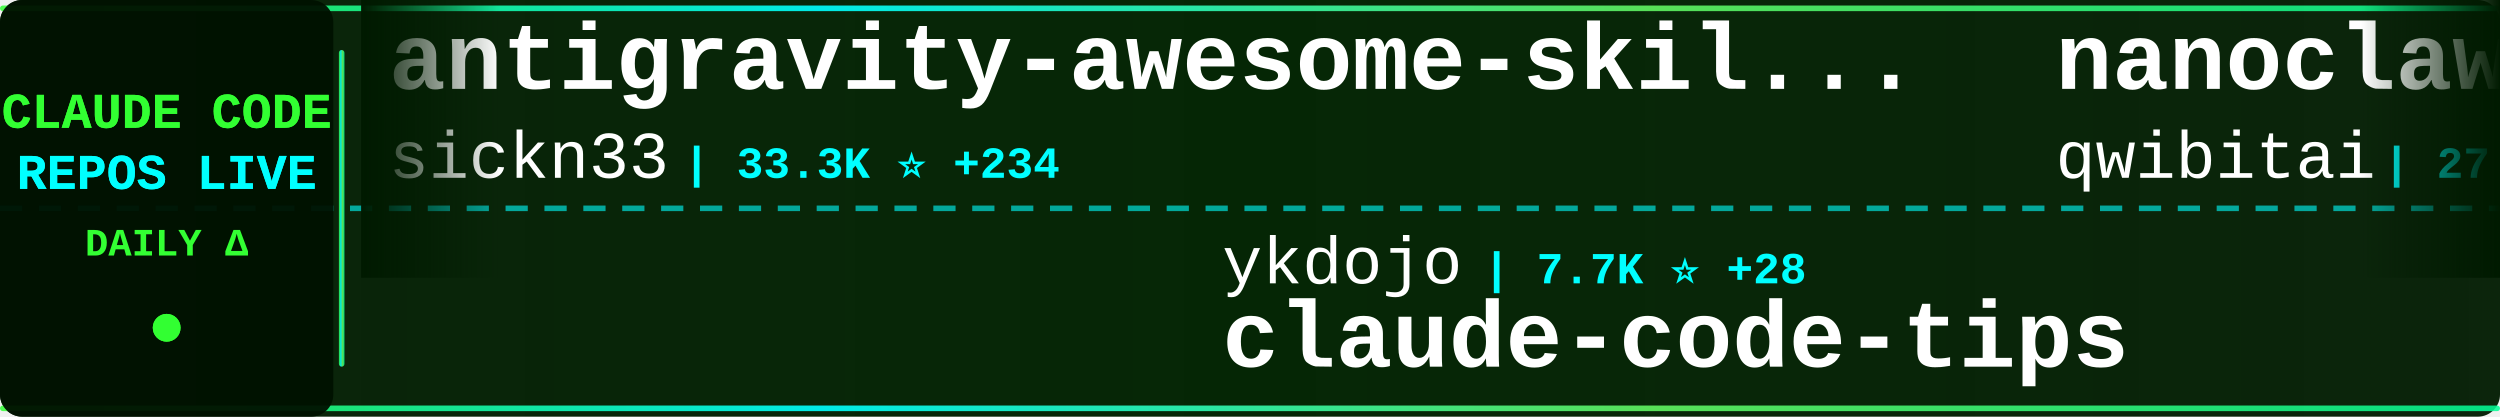
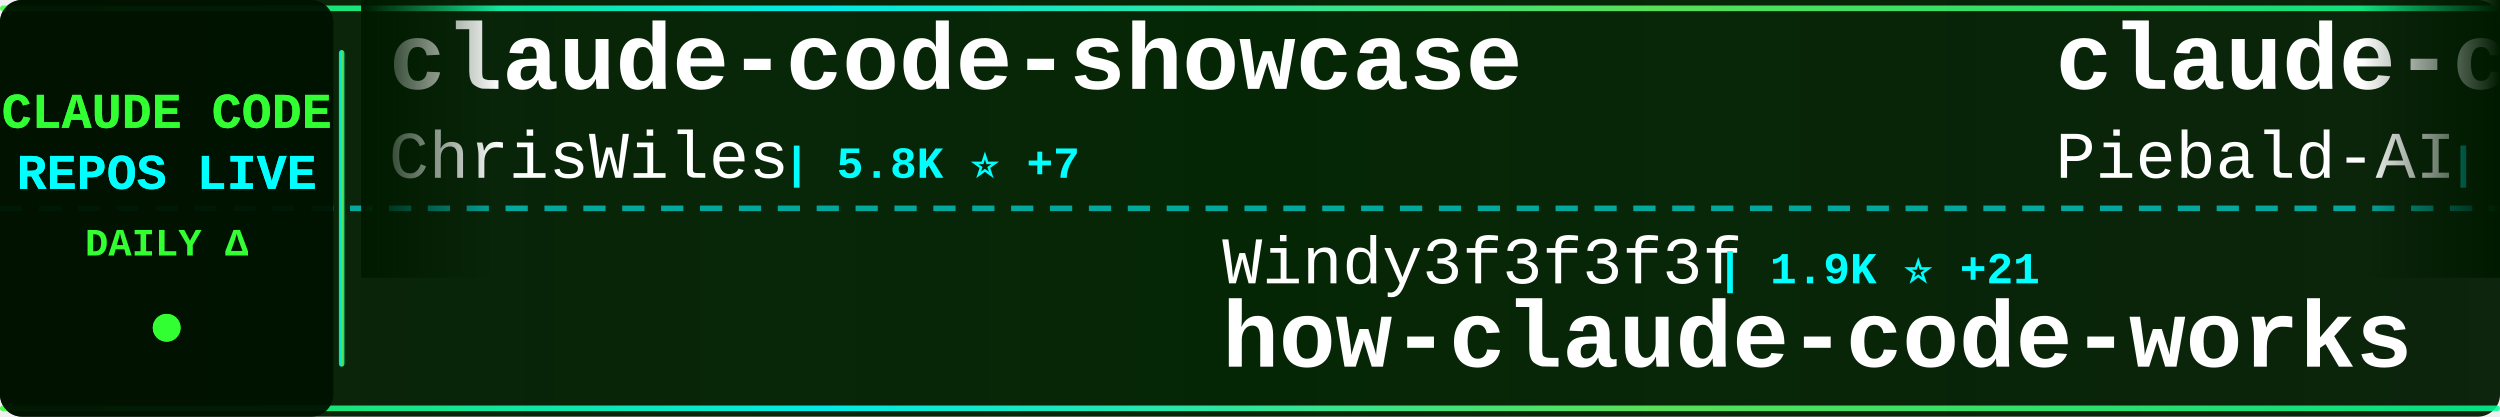
<svg xmlns="http://www.w3.org/2000/svg" width="900" height="150">
  <defs>
    <linearGradient id="tickerBg" x1="0%" y1="0%" x2="100%" y2="0%">
      <stop offset="0%" style="stop-color:#001a00;stop-opacity:0.95" />
      <stop offset="50%" style="stop-color:#002200;stop-opacity:0.98" />
      <stop offset="100%" style="stop-color:#001a00;stop-opacity:0.95" />
    </linearGradient>
    <linearGradient id="borderGrad" x1="0%" y1="0%" x2="100%" y2="0%">
      <stop offset="0%" style="stop-color:#33ff33;stop-opacity:0.85">
        <animate attributeName="stop-opacity" values="0.85;1;0.85" dur="2s" repeatCount="indefinite" />
      </stop>
      <stop offset="33%" style="stop-color:#00ffff;stop-opacity:0.9">
        <animate attributeName="stop-opacity" values="0.9;1;0.9" dur="2.2s" repeatCount="indefinite" />
      </stop>
      <stop offset="66%" style="stop-color:#66ff66;stop-opacity:0.85">
        <animate attributeName="stop-opacity" values="0.85;1;0.85" dur="1.8s" repeatCount="indefinite" />
      </stop>
      <stop offset="100%" style="stop-color:#00ff99;stop-opacity:0.85">
        <animate attributeName="stop-opacity" values="0.85;1;0.85" dur="2s" repeatCount="indefinite" />
      </stop>
    </linearGradient>
    <filter id="textGlow">
      <feGaussianBlur stdDeviation="0.1" result="coloredBlur" />
      <feMerge>
        <feMergeNode in="coloredBlur" />
        <feMergeNode in="SourceGraphic" />
      </feMerge>
    </filter>
    <filter id="metricGlow">
      <feGaussianBlur stdDeviation="0.2" result="coloredBlur" />
      <feMerge>
        <feMergeNode in="coloredBlur" />
        <feMergeNode in="SourceGraphic" />
      </feMerge>
    </filter>
    <linearGradient id="leftFade" x1="0%" y1="0%" x2="100%" y2="0%">
      <stop offset="0%" style="stop-color:#001a00;stop-opacity:1" />
      <stop offset="100%" style="stop-color:#001a00;stop-opacity:0" />
    </linearGradient>
    <linearGradient id="rightFade" x1="0%" y1="0%" x2="100%" y2="0%">
      <stop offset="0%" style="stop-color:#001a00;stop-opacity:0" />
      <stop offset="100%" style="stop-color:#001a00;stop-opacity:1" />
    </linearGradient>
  </defs>
  <rect width="900" height="150" fill="url(#tickerBg)" rx="8" />
  <rect x="0" y="2" width="900" height="2" fill="url(#borderGrad)" rx="1" />
  <rect x="0" y="146" width="900" height="2" fill="url(#borderGrad)" rx="1" />
  <line x1="0" y1="75" x2="900" y2="75" stroke="#00ffff" stroke-width="2" stroke-dasharray="8 6" opacity="0.6" />
  <rect x="0" y="0" width="120" height="150" fill="#001100" opacity="0.95" rx="8" />
  <text x="60" y="46" font-family="'Courier New', monospace" font-size="18" font-weight="bold" fill="#33ff33" text-anchor="middle" filter="url(#textGlow)">
    CLAUDE CODE
  </text>
  <text x="60" y="68" font-family="'Courier New', monospace" font-size="18" font-weight="bold" fill="#00ffff" text-anchor="middle" filter="url(#textGlow)">
    REPOS LIVE
  </text>
  <text x="60" y="92" font-family="'Courier New', monospace" font-size="14" font-weight="bold" fill="#33ff33" text-anchor="middle">
    DAILY Δ
  </text>
  <circle cx="60" cy="118" r="5" fill="#33ff33" filter="url(#metricGlow)">
    <animate attributeName="r" values="4;6;4" dur="1.5s" repeatCount="indefinite" />
    <animate attributeName="opacity" values="0.6;1;0.6" dur="1.5s" repeatCount="indefinite" />
  </circle>
  <rect x="122" y="18" width="2" height="114" fill="url(#borderGrad)" rx="1" />
  <clipPath id="tickerClip">
    <rect x="130" y="0" width="770" height="150" />
  </clipPath>
  <g clip-path="url(#tickerClip)">
    <g id="tickerItems">
      <animateTransform attributeName="transform" attributeType="XML" type="translate" from="0 0" to="-3000 0" dur="54s" repeatCount="indefinite" />
      <g transform="translate(0, 0)">
-         <text x="140" y="32" font-family="'Courier New', monospace" font-size="34" font-weight="bold" fill="#ffffff">antigravity-awesome-skil...</text>
-         <text x="140" y="64" font-family="'Courier New', monospace" font-size="24" font-weight="normal" fill="#ffffff" opacity="1.0">sickn33</text>
-         <text x="246" y="64" font-family="'Courier New', monospace" font-size="16" font-weight="bold" fill="#00ffff"> | 33.3K ⭐ +234</text>
+         <text x="140" y="32" font-family="'Courier New', monospace" font-size="34" font-weight="bold" fill="#ffffff">claude-code-showcase</text>
+         <text x="140" y="64" font-family="'Courier New', monospace" font-size="24" font-weight="normal" fill="#ffffff" opacity="1.0">ChrisWiles</text>
+         <text x="282" y="64" font-family="'Courier New', monospace" font-size="16" font-weight="bold" fill="#00ffff"> | 5.8K ⭐ +7</text>
      </g>
      <g transform="translate(300, 0)">
-         <text x="140" y="102" font-family="'Courier New', monospace" font-size="24" font-weight="normal" fill="#ffffff" opacity="1.0">ykdojo</text>
-         <text x="234" y="102" font-family="'Courier New', monospace" font-size="16" font-weight="bold" fill="#00ffff"> | 7.7K ⭐ +28</text>
-         <text x="140" y="132" font-family="'Courier New', monospace" font-size="34" font-weight="bold" fill="#ffffff">claude-code-tips</text>
+         <text x="140" y="102" font-family="'Courier New', monospace" font-size="24" font-weight="normal" fill="#ffffff" opacity="1.0">Windy3f3f3f3f</text>
+         <text x="318" y="102" font-family="'Courier New', monospace" font-size="16" font-weight="bold" fill="#00ffff"> | 1.9K ⭐ +21</text>
+         <text x="140" y="132" font-family="'Courier New', monospace" font-size="34" font-weight="bold" fill="#ffffff">how-claude-code-works</text>
      </g>
      <g transform="translate(600, 0)">
-         <text x="140" y="32" font-family="'Courier New', monospace" font-size="34" font-weight="bold" fill="#ffffff">nanoclaw</text>
-         <text x="140" y="64" font-family="'Courier New', monospace" font-size="24" font-weight="normal" fill="#ffffff" opacity="1.0">qwibitai</text>
-         <text x="258" y="64" font-family="'Courier New', monospace" font-size="16" font-weight="bold" fill="#00ffff"> | 27.3K ⭐ +70</text>
+         <text x="140" y="32" font-family="'Courier New', monospace" font-size="34" font-weight="bold" fill="#ffffff">claude-code-system-promp...</text>
+         <text x="140" y="64" font-family="'Courier New', monospace" font-size="24" font-weight="normal" fill="#ffffff" opacity="1.0">Piebald-AI</text>
+         <text x="282" y="64" font-family="'Courier New', monospace" font-size="16" font-weight="bold" fill="#00ffff"> | 9.0K ⭐ +118</text>
      </g>
      <g transform="translate(900, 0)">
-         <text x="140" y="102" font-family="'Courier New', monospace" font-size="24" font-weight="normal" fill="#ffffff" opacity="1.0">huangserva</text>
-         <text x="282" y="102" font-family="'Courier New', monospace" font-size="16" font-weight="bold" fill="#00ffff"> | 552 ⭐ +1</text>
-         <text x="140" y="132" font-family="'Courier New', monospace" font-size="34" font-weight="bold" fill="#ffffff">claude-code-cli</text>
+         <text x="140" y="102" font-family="'Courier New', monospace" font-size="24" font-weight="normal" fill="#ffffff" opacity="1.0">guanshan</text>
+         <text x="258" y="102" font-family="'Courier New', monospace" font-size="16" font-weight="bold" fill="#00ffff"> | 55 ⭐</text>
+         <text x="140" y="132" font-family="'Courier New', monospace" font-size="34" font-weight="bold" fill="#ffffff">ClaudeCode</text>
      </g>
      <g transform="translate(1200, 0)">
-         <text x="140" y="32" font-family="'Courier New', monospace" font-size="34" font-weight="bold" fill="#ffffff">claude-code-security-rev...</text>
-         <text x="140" y="64" font-family="'Courier New', monospace" font-size="24" font-weight="normal" fill="#ffffff" opacity="1.0">anthropics</text>
-         <text x="282" y="64" font-family="'Courier New', monospace" font-size="16" font-weight="bold" fill="#00ffff"> | 4.3K ⭐ +13</text>
+         <text x="140" y="32" font-family="'Courier New', monospace" font-size="34" font-weight="bold" fill="#ffffff">Open-ClaudeCode</text>
+         <text x="140" y="64" font-family="'Courier New', monospace" font-size="24" font-weight="normal" fill="#ffffff" opacity="1.0">LING71671</text>
+         <text x="270" y="64" font-family="'Courier New', monospace" font-size="16" font-weight="bold" fill="#00ffff"> | 746 ⭐ +2</text>
      </g>
      <g transform="translate(1500, 0)">
-         <text x="140" y="102" font-family="'Courier New', monospace" font-size="24" font-weight="normal" fill="#ffffff" opacity="1.0">anthropics</text>
-         <text x="282" y="102" font-family="'Courier New', monospace" font-size="16" font-weight="bold" fill="#00ffff"> | 114.5K ⭐ +487</text>
+         <text x="140" y="102" font-family="'Courier New', monospace" font-size="24" font-weight="normal" fill="#ffffff" opacity="1.0">oboard</text>
+         <text x="234" y="102" font-family="'Courier New', monospace" font-size="16" font-weight="bold" fill="#00ffff"> | 3.0K ⭐ +9</text>
+         <text x="140" y="132" font-family="'Courier New', monospace" font-size="34" font-weight="bold" fill="#ffffff">claude-code-rev</text>
+       </g>
+       <g transform="translate(1800, 0)">
+         <text x="140" y="32" font-family="'Courier New', monospace" font-size="34" font-weight="bold" fill="#ffffff">agents</text>
+         <text x="140" y="64" font-family="'Courier New', monospace" font-size="24" font-weight="normal" fill="#ffffff" opacity="1.0">wshobson</text>
+         <text x="258" y="64" font-family="'Courier New', monospace" font-size="16" font-weight="bold" fill="#00ffff"> | 33.7K ⭐ +58</text>
+       </g>
+       <g transform="translate(2100, 0)">
+         <text x="140" y="102" font-family="'Courier New', monospace" font-size="24" font-weight="normal" fill="#ffffff" opacity="1.0">pengchengneo</text>
+         <text x="306" y="102" font-family="'Courier New', monospace" font-size="16" font-weight="bold" fill="#00ffff"> | 1.2K ⭐ +6</text>
+         <text x="140" y="132" font-family="'Courier New', monospace" font-size="34" font-weight="bold" fill="#ffffff">Claude-Code</text>
+       </g>
+       <g transform="translate(2400, 0)">
+         <text x="140" y="32" font-family="'Courier New', monospace" font-size="34" font-weight="bold" fill="#ffffff">free-claude-code</text>
+         <text x="140" y="64" font-family="'Courier New', monospace" font-size="24" font-weight="normal" fill="#ffffff" opacity="1.0">Alishahryar1</text>
+         <text x="306" y="64" font-family="'Courier New', monospace" font-size="16" font-weight="bold" fill="#00ffff"> | 1.9K ⭐ +25</text>
+       </g>
+       <g transform="translate(2700, 0)">
+         <text x="140" y="102" font-family="'Courier New', monospace" font-size="24" font-weight="normal" fill="#ffffff" opacity="1.0">tanbiralam</text>
+         <text x="282" y="102" font-family="'Courier New', monospace" font-size="16" font-weight="bold" fill="#00ffff"> | 1.5K ⭐ +20</text>
        <text x="140" y="132" font-family="'Courier New', monospace" font-size="34" font-weight="bold" fill="#ffffff">claude-code</text>
      </g>
-       <g transform="translate(1800, 0)">
-         <text x="140" y="32" font-family="'Courier New', monospace" font-size="34" font-weight="bold" fill="#ffffff">claude-code</text>
-         <text x="140" y="64" font-family="'Courier New', monospace" font-size="24" font-weight="normal" fill="#ffffff" opacity="1.0">freestylefly</text>
-         <text x="306" y="64" font-family="'Courier New', monospace" font-size="16" font-weight="bold" fill="#00ffff"> | 121 ⭐ +1</text>
+       <g transform="translate(3000, 0)">
+         <text x="140" y="32" font-family="'Courier New', monospace" font-size="34" font-weight="bold" fill="#ffffff">claude-code-showcase</text>
+         <text x="140" y="64" font-family="'Courier New', monospace" font-size="24" font-weight="normal" fill="#ffffff" opacity="1.0">ChrisWiles</text>
+         <text x="282" y="64" font-family="'Courier New', monospace" font-size="16" font-weight="bold" fill="#00ffff"> | 5.8K ⭐ +7</text>
      </g>
-       <g transform="translate(2100, 0)">
-         <text x="140" y="102" font-family="'Courier New', monospace" font-size="24" font-weight="normal" fill="#ffffff" opacity="1.0">feiskyer</text>
-         <text x="258" y="102" font-family="'Courier New', monospace" font-size="16" font-weight="bold" fill="#00ffff"> | 1.4K ⭐ +3</text>
-         <text x="140" y="132" font-family="'Courier New', monospace" font-size="34" font-weight="bold" fill="#ffffff">claude-code-settings</text>
-       </g>
-       <g transform="translate(2400, 0)">
-         <text x="140" y="32" font-family="'Courier New', monospace" font-size="34" font-weight="bold" fill="#ffffff">claude-code-webui</text>
-         <text x="140" y="64" font-family="'Courier New', monospace" font-size="24" font-weight="normal" fill="#ffffff" opacity="1.0">sugyan</text>
-         <text x="234" y="64" font-family="'Courier New', monospace" font-size="16" font-weight="bold" fill="#00ffff"> | 1.0K ⭐ +5</text>
-       </g>
-       <g transform="translate(2700, 0)">
+       <g transform="translate(3300, 0)">
        <text x="140" y="102" font-family="'Courier New', monospace" font-size="24" font-weight="normal" fill="#ffffff" opacity="1.0">Windy3f3f3f3f</text>
-         <text x="318" y="102" font-family="'Courier New', monospace" font-size="16" font-weight="bold" fill="#00ffff"> | 1.9K ⭐ +24</text>
+         <text x="318" y="102" font-family="'Courier New', monospace" font-size="16" font-weight="bold" fill="#00ffff"> | 1.9K ⭐ +21</text>
        <text x="140" y="132" font-family="'Courier New', monospace" font-size="34" font-weight="bold" fill="#ffffff">how-claude-code-works</text>
      </g>
-       <g transform="translate(3000, 0)">
-         <text x="140" y="32" font-family="'Courier New', monospace" font-size="34" font-weight="bold" fill="#ffffff">antigravity-awesome-skil...</text>
-         <text x="140" y="64" font-family="'Courier New', monospace" font-size="24" font-weight="normal" fill="#ffffff" opacity="1.0">sickn33</text>
-         <text x="246" y="64" font-family="'Courier New', monospace" font-size="16" font-weight="bold" fill="#00ffff"> | 33.3K ⭐ +234</text>
-       </g>
-       <g transform="translate(3300, 0)">
-         <text x="140" y="102" font-family="'Courier New', monospace" font-size="24" font-weight="normal" fill="#ffffff" opacity="1.0">ykdojo</text>
-         <text x="234" y="102" font-family="'Courier New', monospace" font-size="16" font-weight="bold" fill="#00ffff"> | 7.7K ⭐ +28</text>
-         <text x="140" y="132" font-family="'Courier New', monospace" font-size="34" font-weight="bold" fill="#ffffff">claude-code-tips</text>
-       </g>
      <g transform="translate(3600, 0)">
-         <text x="140" y="32" font-family="'Courier New', monospace" font-size="34" font-weight="bold" fill="#ffffff">nanoclaw</text>
-         <text x="140" y="64" font-family="'Courier New', monospace" font-size="24" font-weight="normal" fill="#ffffff" opacity="1.0">qwibitai</text>
-         <text x="258" y="64" font-family="'Courier New', monospace" font-size="16" font-weight="bold" fill="#00ffff"> | 27.3K ⭐ +70</text>
+         <text x="140" y="32" font-family="'Courier New', monospace" font-size="34" font-weight="bold" fill="#ffffff">claude-code-system-promp...</text>
+         <text x="140" y="64" font-family="'Courier New', monospace" font-size="24" font-weight="normal" fill="#ffffff" opacity="1.0">Piebald-AI</text>
+         <text x="282" y="64" font-family="'Courier New', monospace" font-size="16" font-weight="bold" fill="#00ffff"> | 9.0K ⭐ +118</text>
      </g>
      <g transform="translate(3900, 0)">
-         <text x="140" y="102" font-family="'Courier New', monospace" font-size="24" font-weight="normal" fill="#ffffff" opacity="1.0">huangserva</text>
-         <text x="282" y="102" font-family="'Courier New', monospace" font-size="16" font-weight="bold" fill="#00ffff"> | 552 ⭐ +1</text>
-         <text x="140" y="132" font-family="'Courier New', monospace" font-size="34" font-weight="bold" fill="#ffffff">claude-code-cli</text>
+         <text x="140" y="102" font-family="'Courier New', monospace" font-size="24" font-weight="normal" fill="#ffffff" opacity="1.0">guanshan</text>
+         <text x="258" y="102" font-family="'Courier New', monospace" font-size="16" font-weight="bold" fill="#00ffff"> | 55 ⭐</text>
+         <text x="140" y="132" font-family="'Courier New', monospace" font-size="34" font-weight="bold" fill="#ffffff">ClaudeCode</text>
      </g>
    </g>
  </g>
  <rect x="130" y="0" width="50" height="100" fill="url(#leftFade)" />
  <rect x="850" y="0" width="50" height="100" fill="url(#rightFade)" />
</svg>
